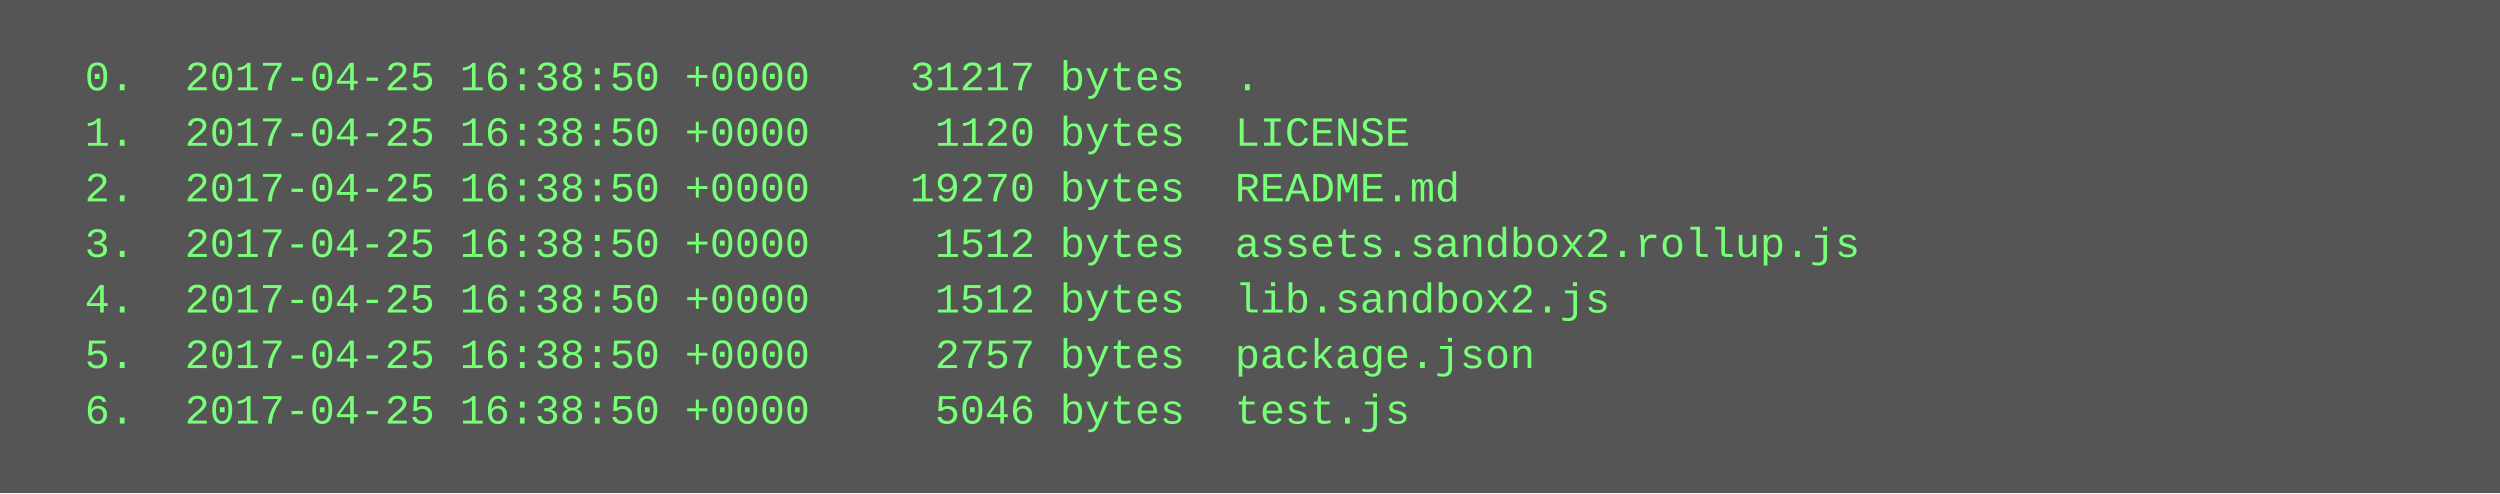
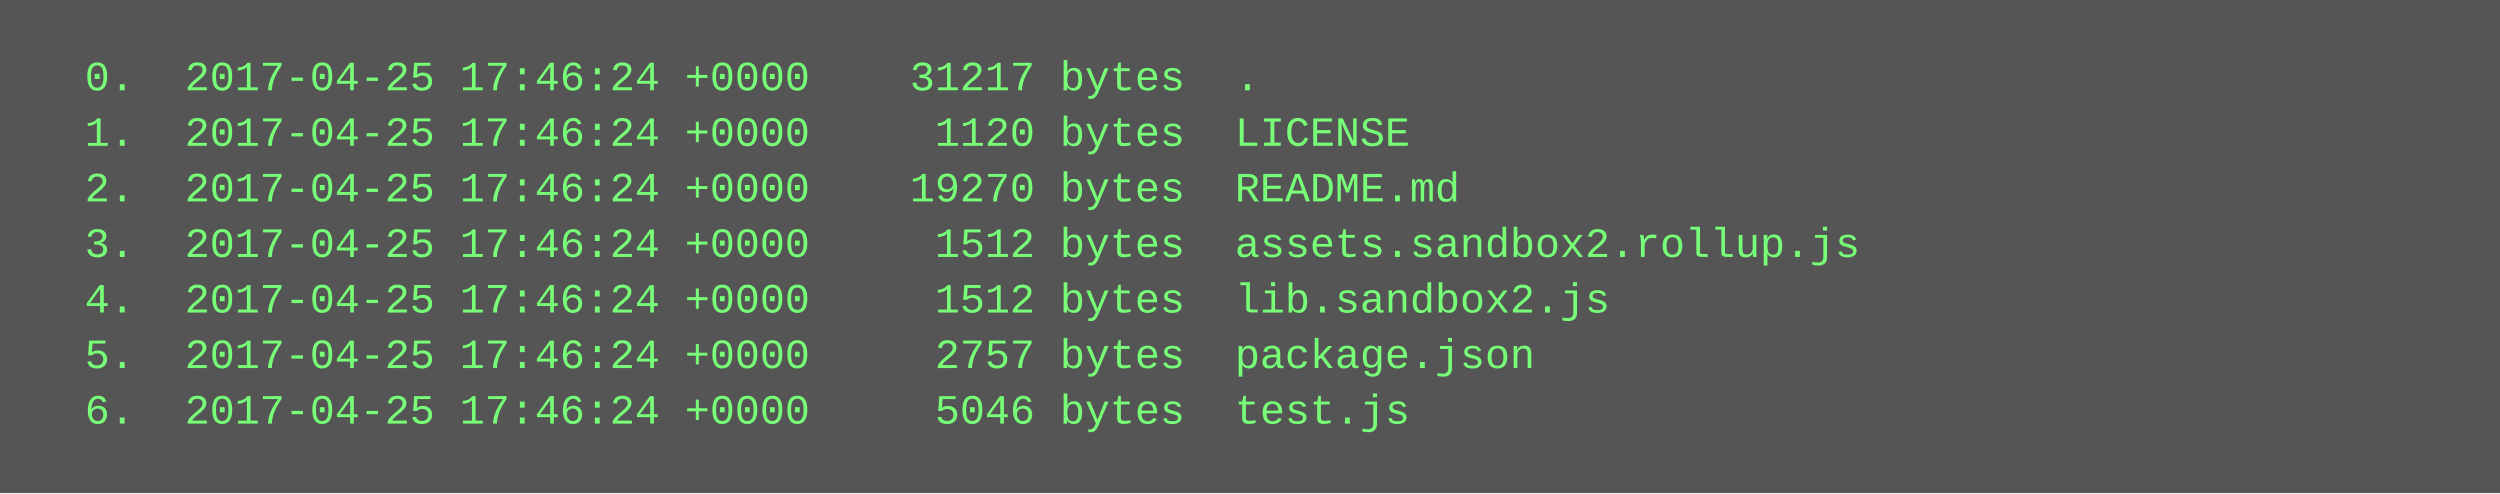
<svg xmlns="http://www.w3.org/2000/svg" height="142" width="720">
  <rect height="142" fill="#555" width="720" />
  <text fill="#7f7" font-family="Courier New" font-size="12" xml:space="preserve">
-     <tspan x="10" y="26">  0.  2017-04-25 16:38:50 +0000    31217 bytes  .</tspan>
-     <tspan x="10" y="42">  1.  2017-04-25 16:38:50 +0000     1120 bytes  LICENSE</tspan>
-     <tspan x="10" y="58">  2.  2017-04-25 16:38:50 +0000    19270 bytes  README.md</tspan>
-     <tspan x="10" y="74">  3.  2017-04-25 16:38:50 +0000     1512 bytes  assets.sandbox2.rollup.js</tspan>
-     <tspan x="10" y="90">  4.  2017-04-25 16:38:50 +0000     1512 bytes  lib.sandbox2.js</tspan>
-     <tspan x="10" y="106">  5.  2017-04-25 16:38:50 +0000     2757 bytes  package.json</tspan>
-     <tspan x="10" y="122">  6.  2017-04-25 16:38:50 +0000     5046 bytes  test.js</tspan>
+     <tspan x="10" y="26">  0.  2017-04-25 17:46:24 +0000    31217 bytes  .</tspan>
+     <tspan x="10" y="42">  1.  2017-04-25 17:46:24 +0000     1120 bytes  LICENSE</tspan>
+     <tspan x="10" y="58">  2.  2017-04-25 17:46:24 +0000    19270 bytes  README.md</tspan>
+     <tspan x="10" y="74">  3.  2017-04-25 17:46:24 +0000     1512 bytes  assets.sandbox2.rollup.js</tspan>
+     <tspan x="10" y="90">  4.  2017-04-25 17:46:24 +0000     1512 bytes  lib.sandbox2.js</tspan>
+     <tspan x="10" y="106">  5.  2017-04-25 17:46:24 +0000     2757 bytes  package.json</tspan>
+     <tspan x="10" y="122">  6.  2017-04-25 17:46:24 +0000     5046 bytes  test.js</tspan>
  </text>
</svg>
